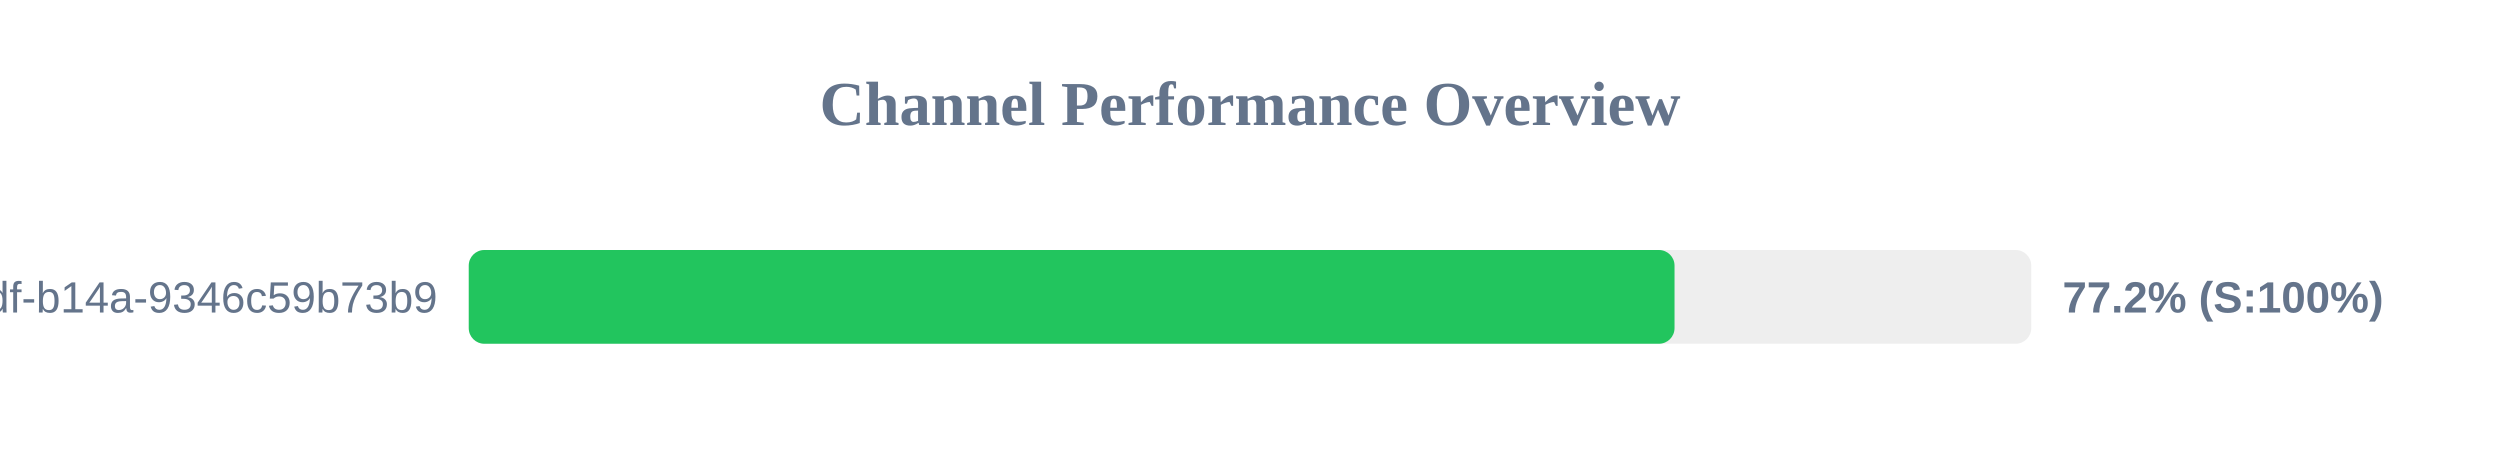
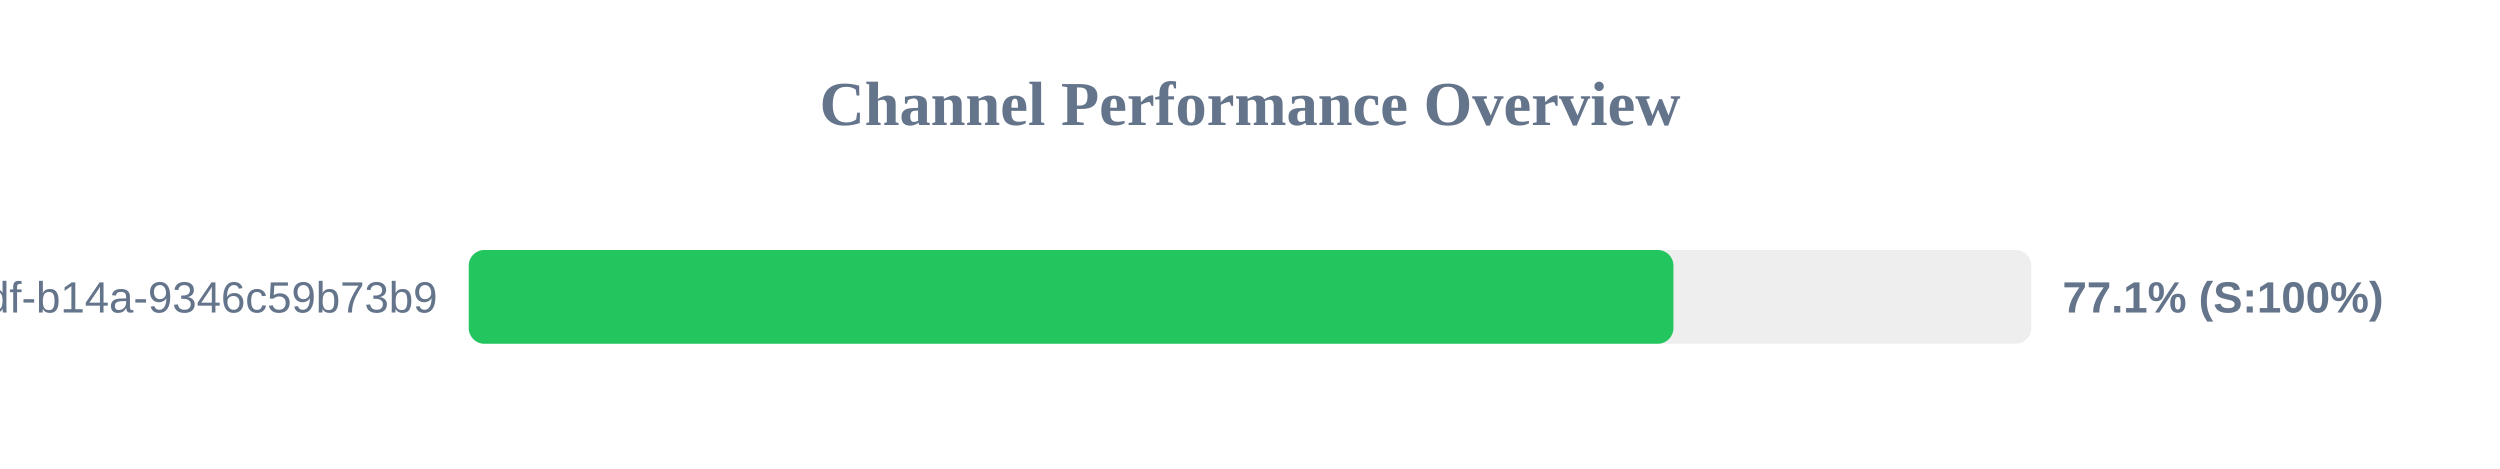
<svg xmlns="http://www.w3.org/2000/svg" width="800" height="150" version="1.1">
  <style>
        .row { font: 14px Arial; fill: #64748b; }
        .score { font: bold 14px Arial; fill: #64748b; }
    </style>
  <text x="400" y="40" text-anchor="middle" font-size="20px" font-weight="bold" fill="#64748b">Channel Performance Overview</text>
  <rect x="150" y="80" width="500" height="30" fill="#eee" rx="5" />
-   <rect x="150" y="80" width="385.85" height="30" fill="#22c55e" rx="5" />
+   <rect x="150" y="80" width="385.5" height="30" fill="#22c55e" rx="5" />
  <text x="140" y="100" text-anchor="end" class="row">?uuid=55ca7a9e-cf90-49df-b14a-9346c59b73b9</text>
-   <text x="660" y="100" text-anchor="start" class="score">77.2% (S:100%)</text>
+   <text x="660" y="100" text-anchor="start" class="score">77.1% (S:100%)</text>
</svg>
